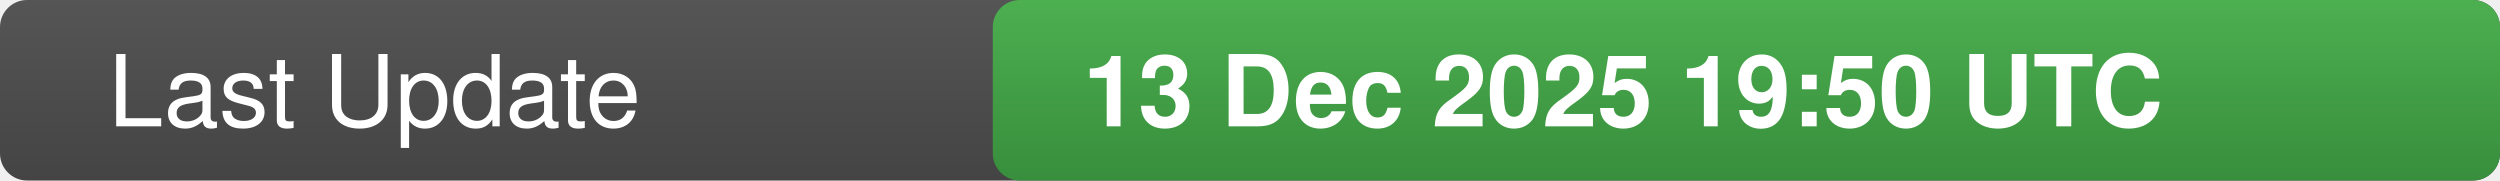
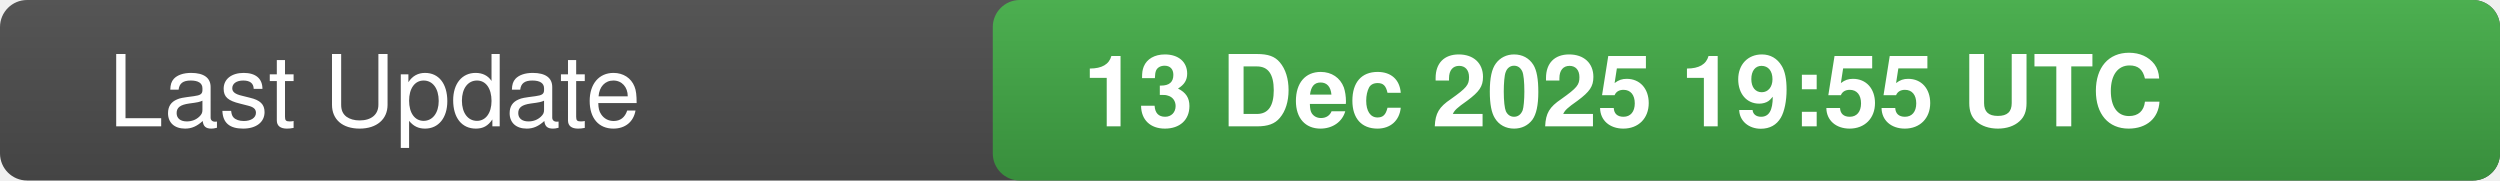
<svg xmlns="http://www.w3.org/2000/svg" width="277" height="20">
  <defs>
    <linearGradient id="bg" x1="0" x2="0" y1="0" y2="1">
      <stop offset="0" stop-color="#555" stop-opacity="1" />
      <stop offset="1" stop-color="#444" stop-opacity="1" />
    </linearGradient>
    <linearGradient id="valueBg" x1="0" x2="0" y1="0" y2="1">
      <stop offset="0" stop-color="#4caf50" stop-opacity="1" />
      <stop offset="1" stop-color="#388e3c" stop-opacity="1" />
    </linearGradient>
    <clipPath id="rounded-right">
      <rect x="110" y="0" width="167" height="20" rx="3" />
    </clipPath>
  </defs>
  <rect width="277" height="20" fill="url(#bg)" rx="3" />
  <rect x="110" y="0" width="167" height="20" fill="url(#valueBg)" clip-path="url(#rounded-right)" />
  <text x="12" y="14" fill="#fff" font-family="-apple-system,BlinkMacSystemFont,Segoe UI,Helvetica,Arial,sans-serif" font-size="11" font-weight="500">Last Update</text>
-   <text x="120" y="14" fill="#fff" font-family="-apple-system,BlinkMacSystemFont,Segoe UI,Helvetica,Arial,sans-serif" font-size="11" font-weight="600">13 Dec 2025 19:50 UTC</text>
+   <text x="120" y="14" fill="#fff" font-family="-apple-system,BlinkMacSystemFont,Segoe UI,Helvetica,Arial,sans-serif" font-size="11" font-weight="600">13 Dec 2025 19:55 UTC</text>
</svg>
